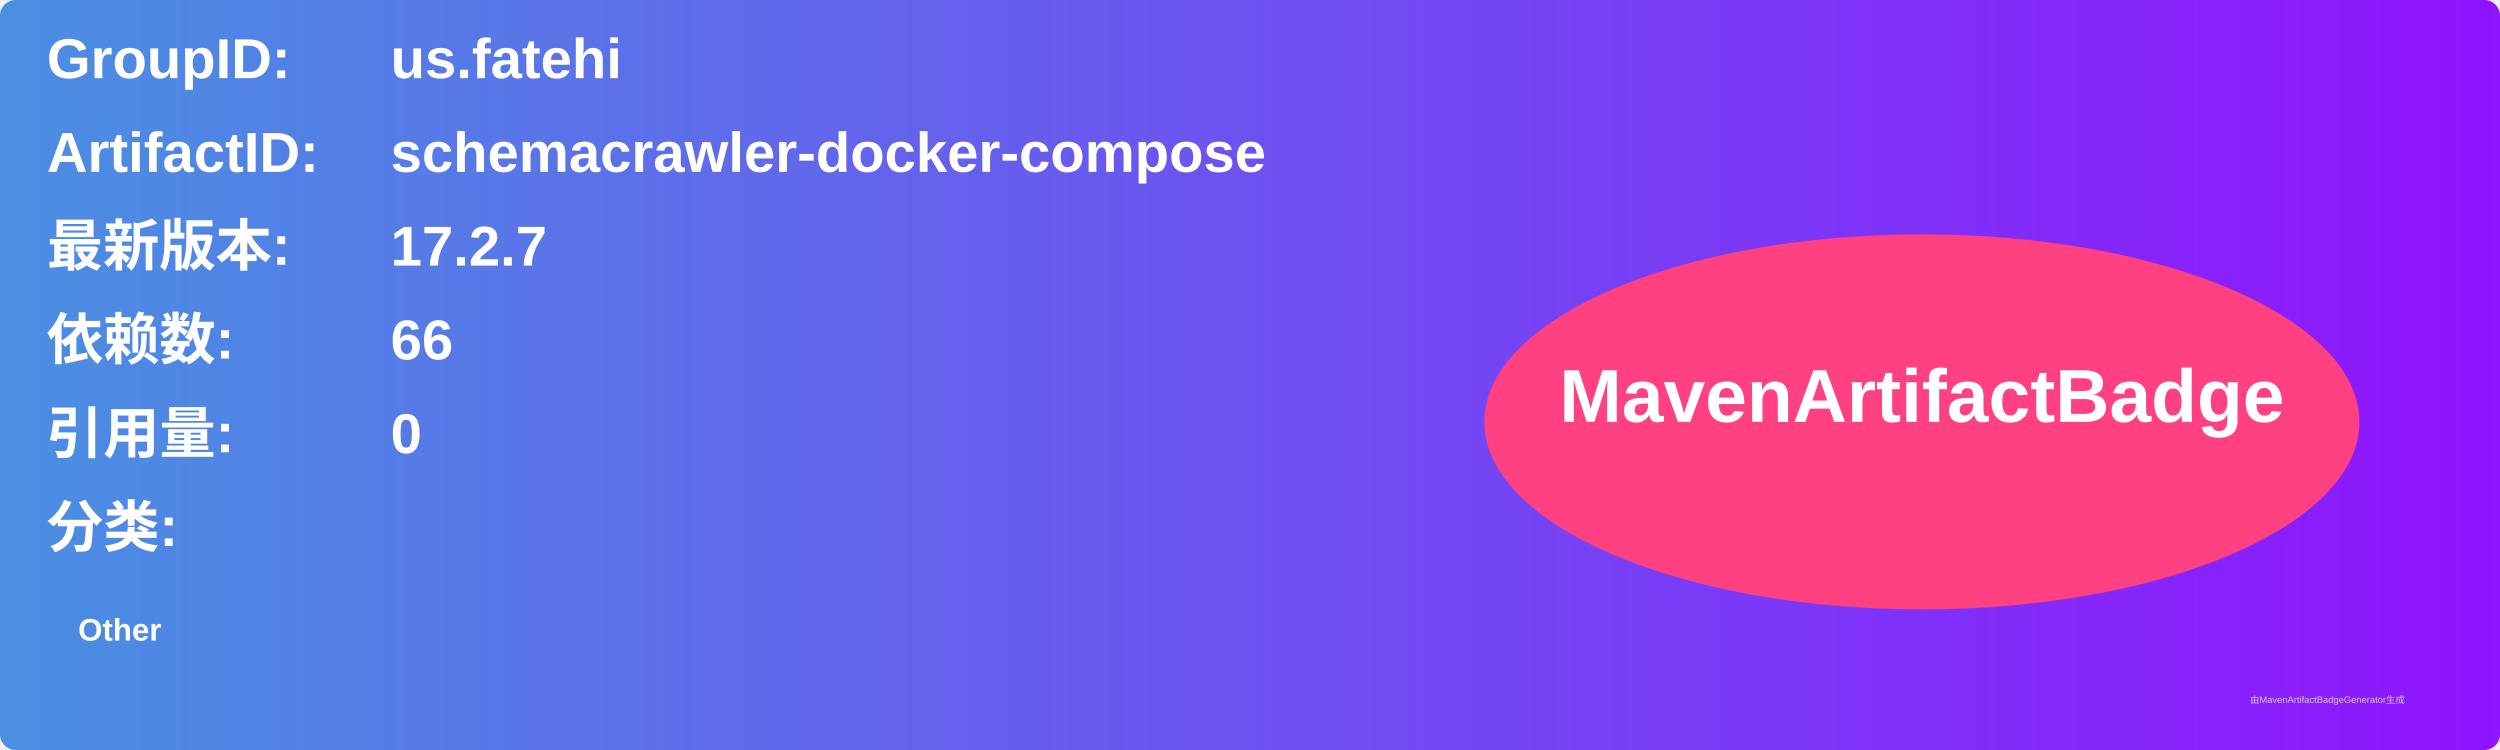
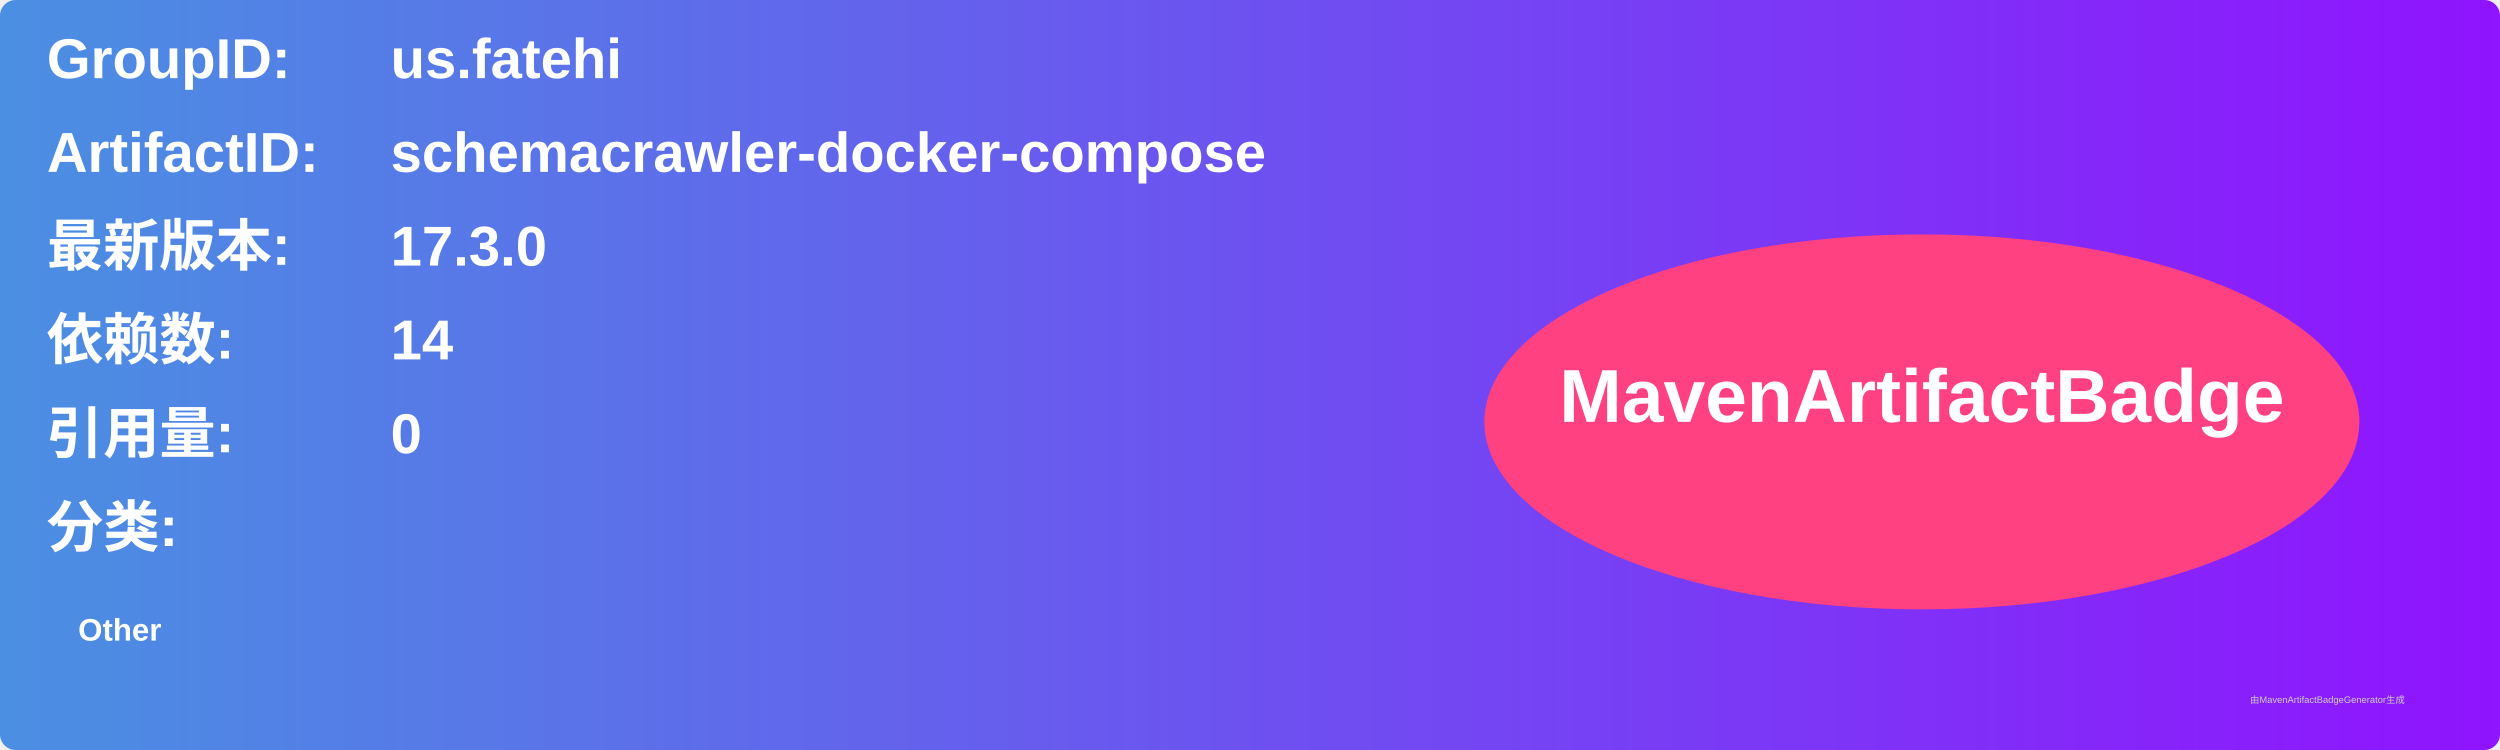
<svg xmlns="http://www.w3.org/2000/svg" width="800" height="240" viewBox="0 0 800 240">
  <linearGradient id="grad" x1="0%" y1="0%" x2="100%" y2="0%">
    <stop offset="0%" stop-color="#4a90e2" />
    <stop offset="100%" stop-color="#9013fe" />
  </linearGradient>
  <rect width="100%" height="100%" rx="5" ry="5" fill="url(#grad)" />
  <g transform="translate(15, 15)">
    <text x="0" y="10" font-family="Arial" font-size="18" fill="white" font-weight="bold" width="260">GroupID:</text>
    <text x="110" y="10" font-family="Arial" font-size="18" fill="white" font-weight="bold" width="460">us.fatehi</text>
    <text x="0" y="40" font-family="Arial" font-size="18" fill="white" font-weight="bold" width="260">ArtifactID:</text>
    <text x="110" y="40" font-family="Arial" font-size="18" fill="white" font-weight="bold" width="460">schemacrawler-docker-compose</text>
    <text x="0" y="70" font-family="Arial" font-size="18" fill="white" font-weight="bold">最新版本:</text>
    <text x="110" y="70" font-family="Arial" font-size="18" fill="white" font-weight="bold">
-       <tspan font-weight="bold">17.2.7</tspan>
+       <tspan font-weight="bold">17.3.0</tspan>
    </text>
    <text x="0" y="100" font-family="Arial" font-size="18" fill="white" font-weight="bold">依赖数: </text>
    <text x="110" y="100" font-family="Arial" font-size="18" fill="white">
-       <tspan font-weight="bold">66</tspan>
+       <tspan font-weight="bold">14</tspan>
    </text>
    <text x="0" y="130" font-family="Arial" font-size="18" fill="white" font-weight="bold">引用量: </text>
    <text x="110" y="130" font-family="Arial" font-size="18" fill="white">
      <tspan font-weight="bold">0</tspan>
    </text>
    <text x="0" y="160" font-family="Arial" font-size="18" fill="white" font-weight="bold">分类:</text>
    <text x="10" y="190" font-family="Arial" font-size="10" fill="white">
      <tspan font-weight="bold">Other</tspan>
    </text>
    <ellipse cx="600" cy="120" rx="140" ry="60" fill="#ff4081" />
    <text x="600" y="120" text-anchor="middle" font-family="Arial" font-size="24" fill="white" font-weight="bold">MavenArtifactBadge</text>
  </g>
  <text x="720" y="225" font-family="Arial" font-size="3" fill="#d0d0d0">由MavenArtifactBadgeGenerator生成</text>
</svg>
